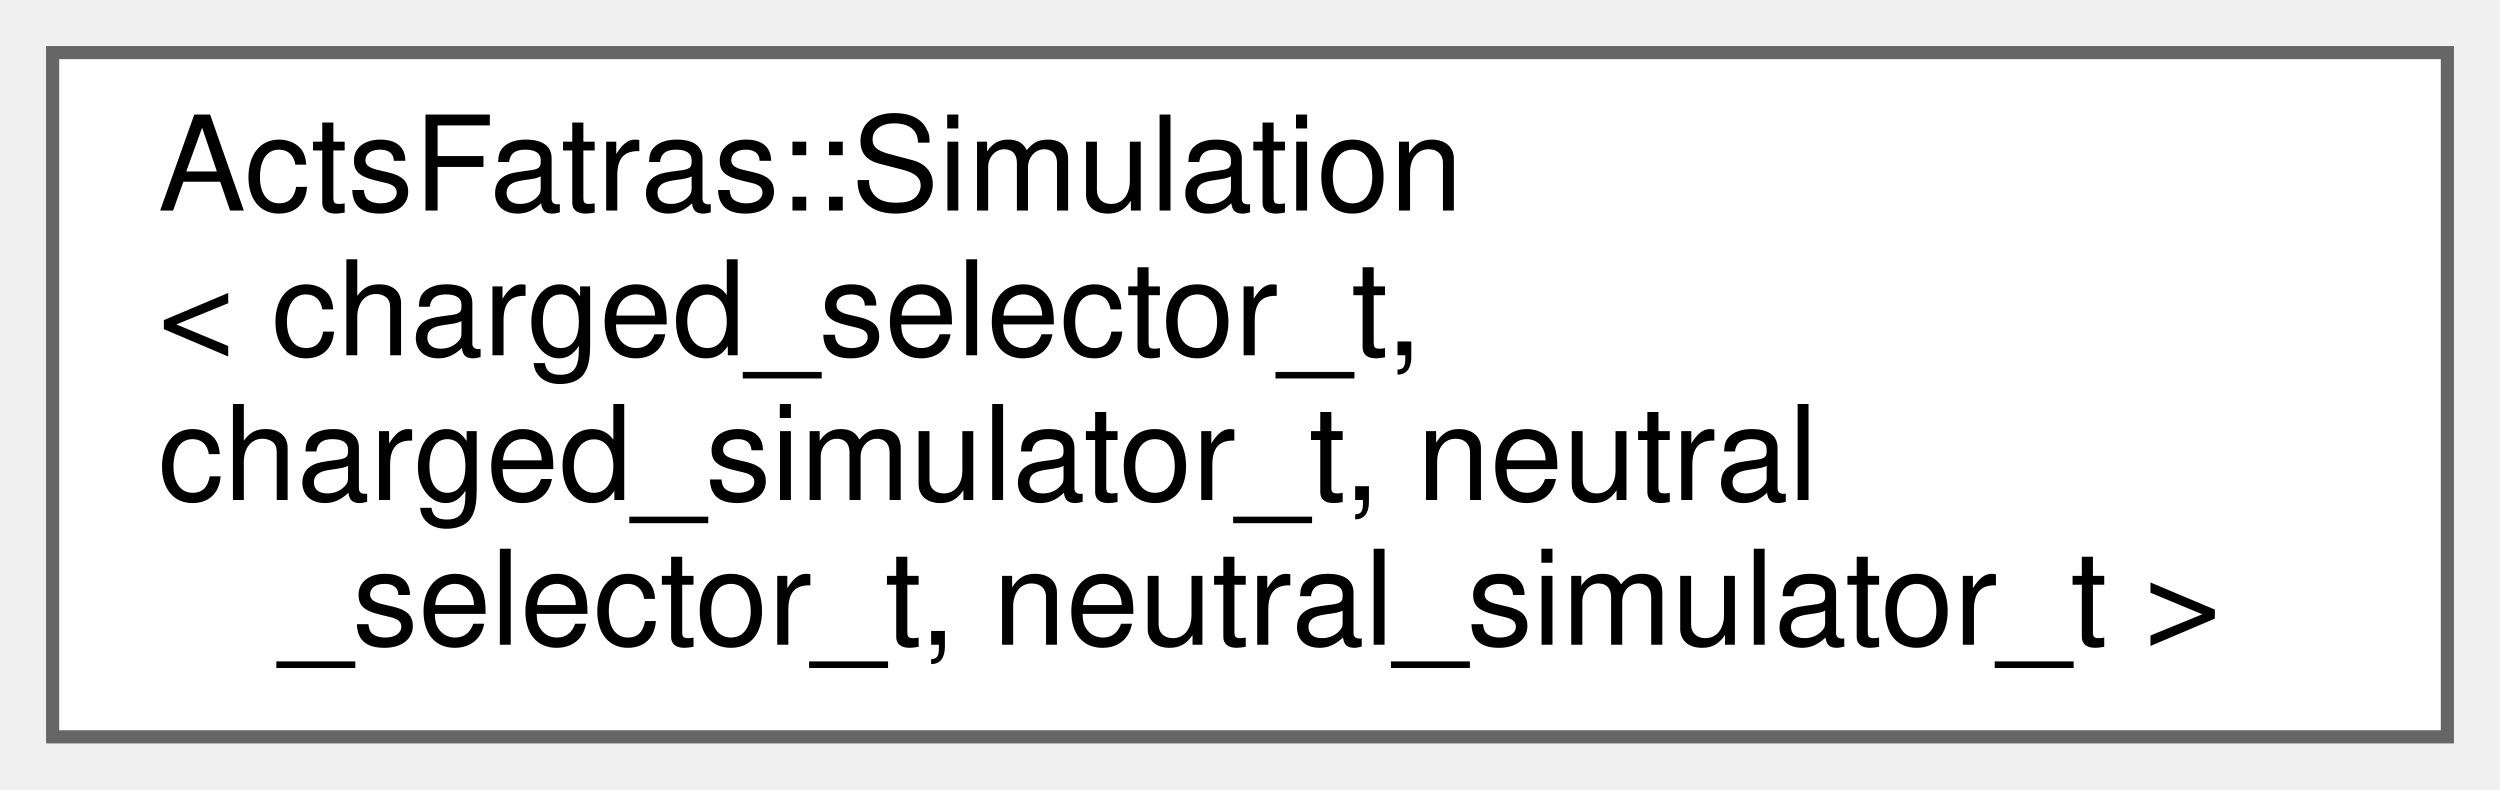
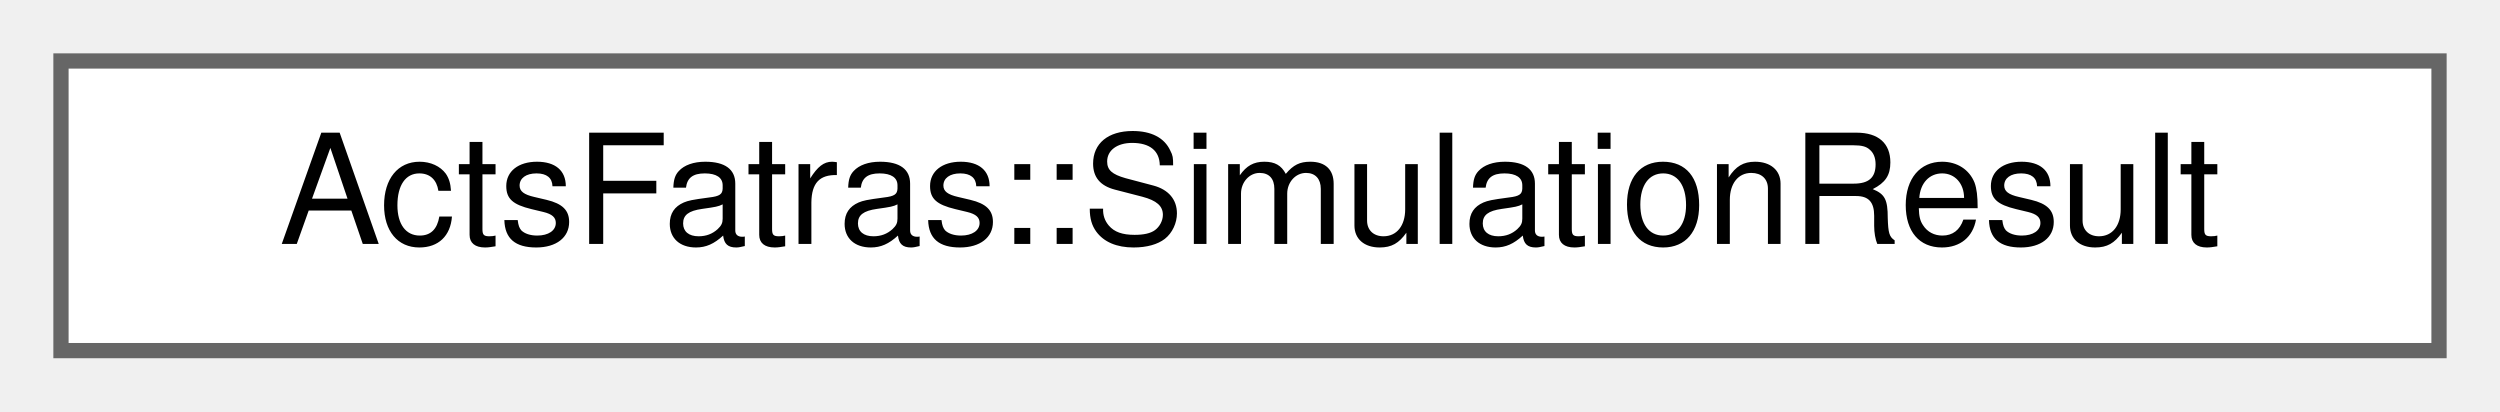
- <svg xmlns="http://www.w3.org/2000/svg" xmlns:xlink="http://www.w3.org/1999/xlink" width="190pt" height="60pt" viewBox="0.00 0.00 190.00 60.00">
-   <g id="graph0" class="graph" transform="scale(1 1) rotate(0) translate(4 56)">
+ <svg xmlns="http://www.w3.org/2000/svg" xmlns:xlink="http://www.w3.org/1999/xlink" width="164pt" height="27pt" viewBox="0.00 0.00 164.00 27.00">
+   <g id="graph0" class="graph" transform="scale(1 1) rotate(0) translate(4 23)">
    <g id="Node000000" class="node">
      <g id="a_Node000000">
-         <a xlink:href="struct_acts_fatras_1_1_simulation.html" target="_top" xlink:title="Multi-particle/event simulation.">
-           <polygon fill="white" stroke="#666666" points="182,-52 0,-52 0,0 182,0 182,-52" />
-           <text text-anchor="start" x="8" y="-40" font-family="Helvetica,sans-Serif" font-size="10.00">ActsFatras::Simulation</text>
-           <text text-anchor="start" x="8" y="-29" font-family="Helvetica,sans-Serif" font-size="10.00">&lt; charged_selector_t,</text>
-           <text text-anchor="start" x="8" y="-18" font-family="Helvetica,sans-Serif" font-size="10.00"> charged_simulator_t, neutral</text>
-           <text text-anchor="middle" x="91" y="-7" font-family="Helvetica,sans-Serif" font-size="10.00">_selector_t, neutral_simulator_t &gt;</text>
+         <a xlink:href="struct_acts_fatras_1_1_simulation_result.html" target="_top" xlink:title="Single particle simulation result (and intermediate state).">
+           <polygon fill="white" stroke="#666666" points="156,-19 0,-19 0,0 156,0 156,-19" />
+           <text text-anchor="middle" x="78" y="-7" font-family="Helvetica,sans-Serif" font-size="10.00">ActsFatras::SimulationResult</text>
        </a>
      </g>
    </g>
  </g>
</svg>
